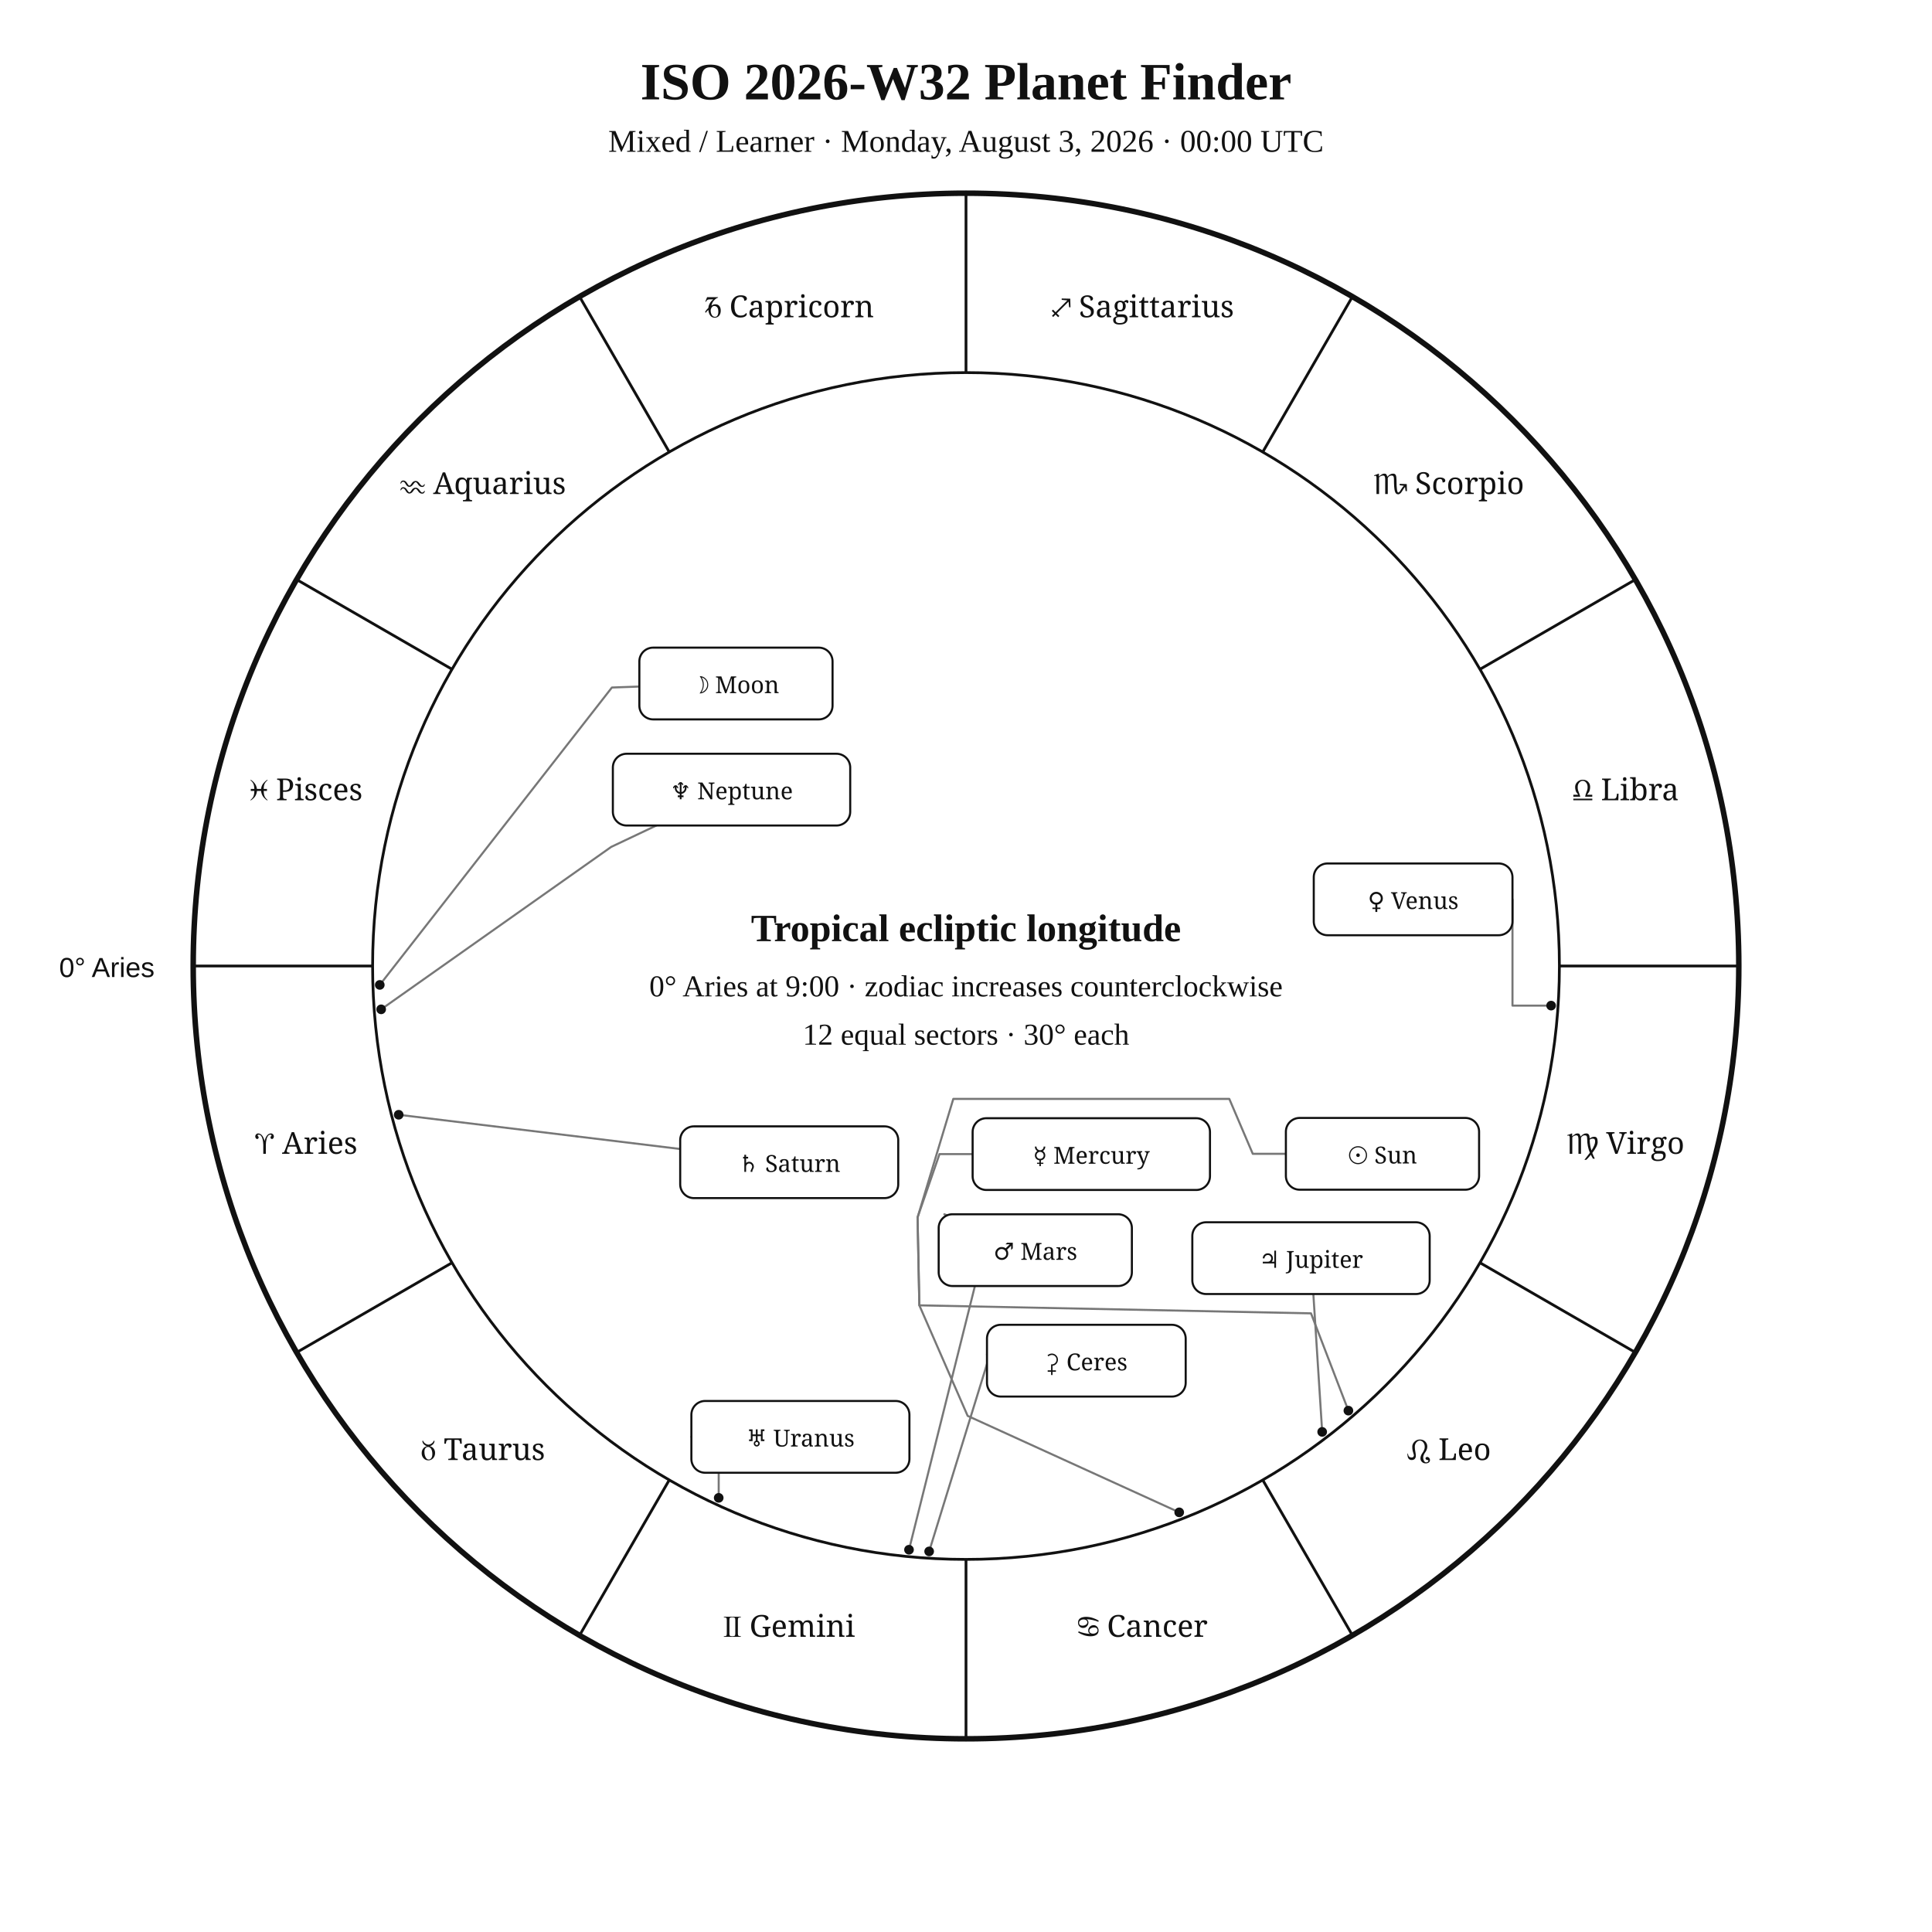
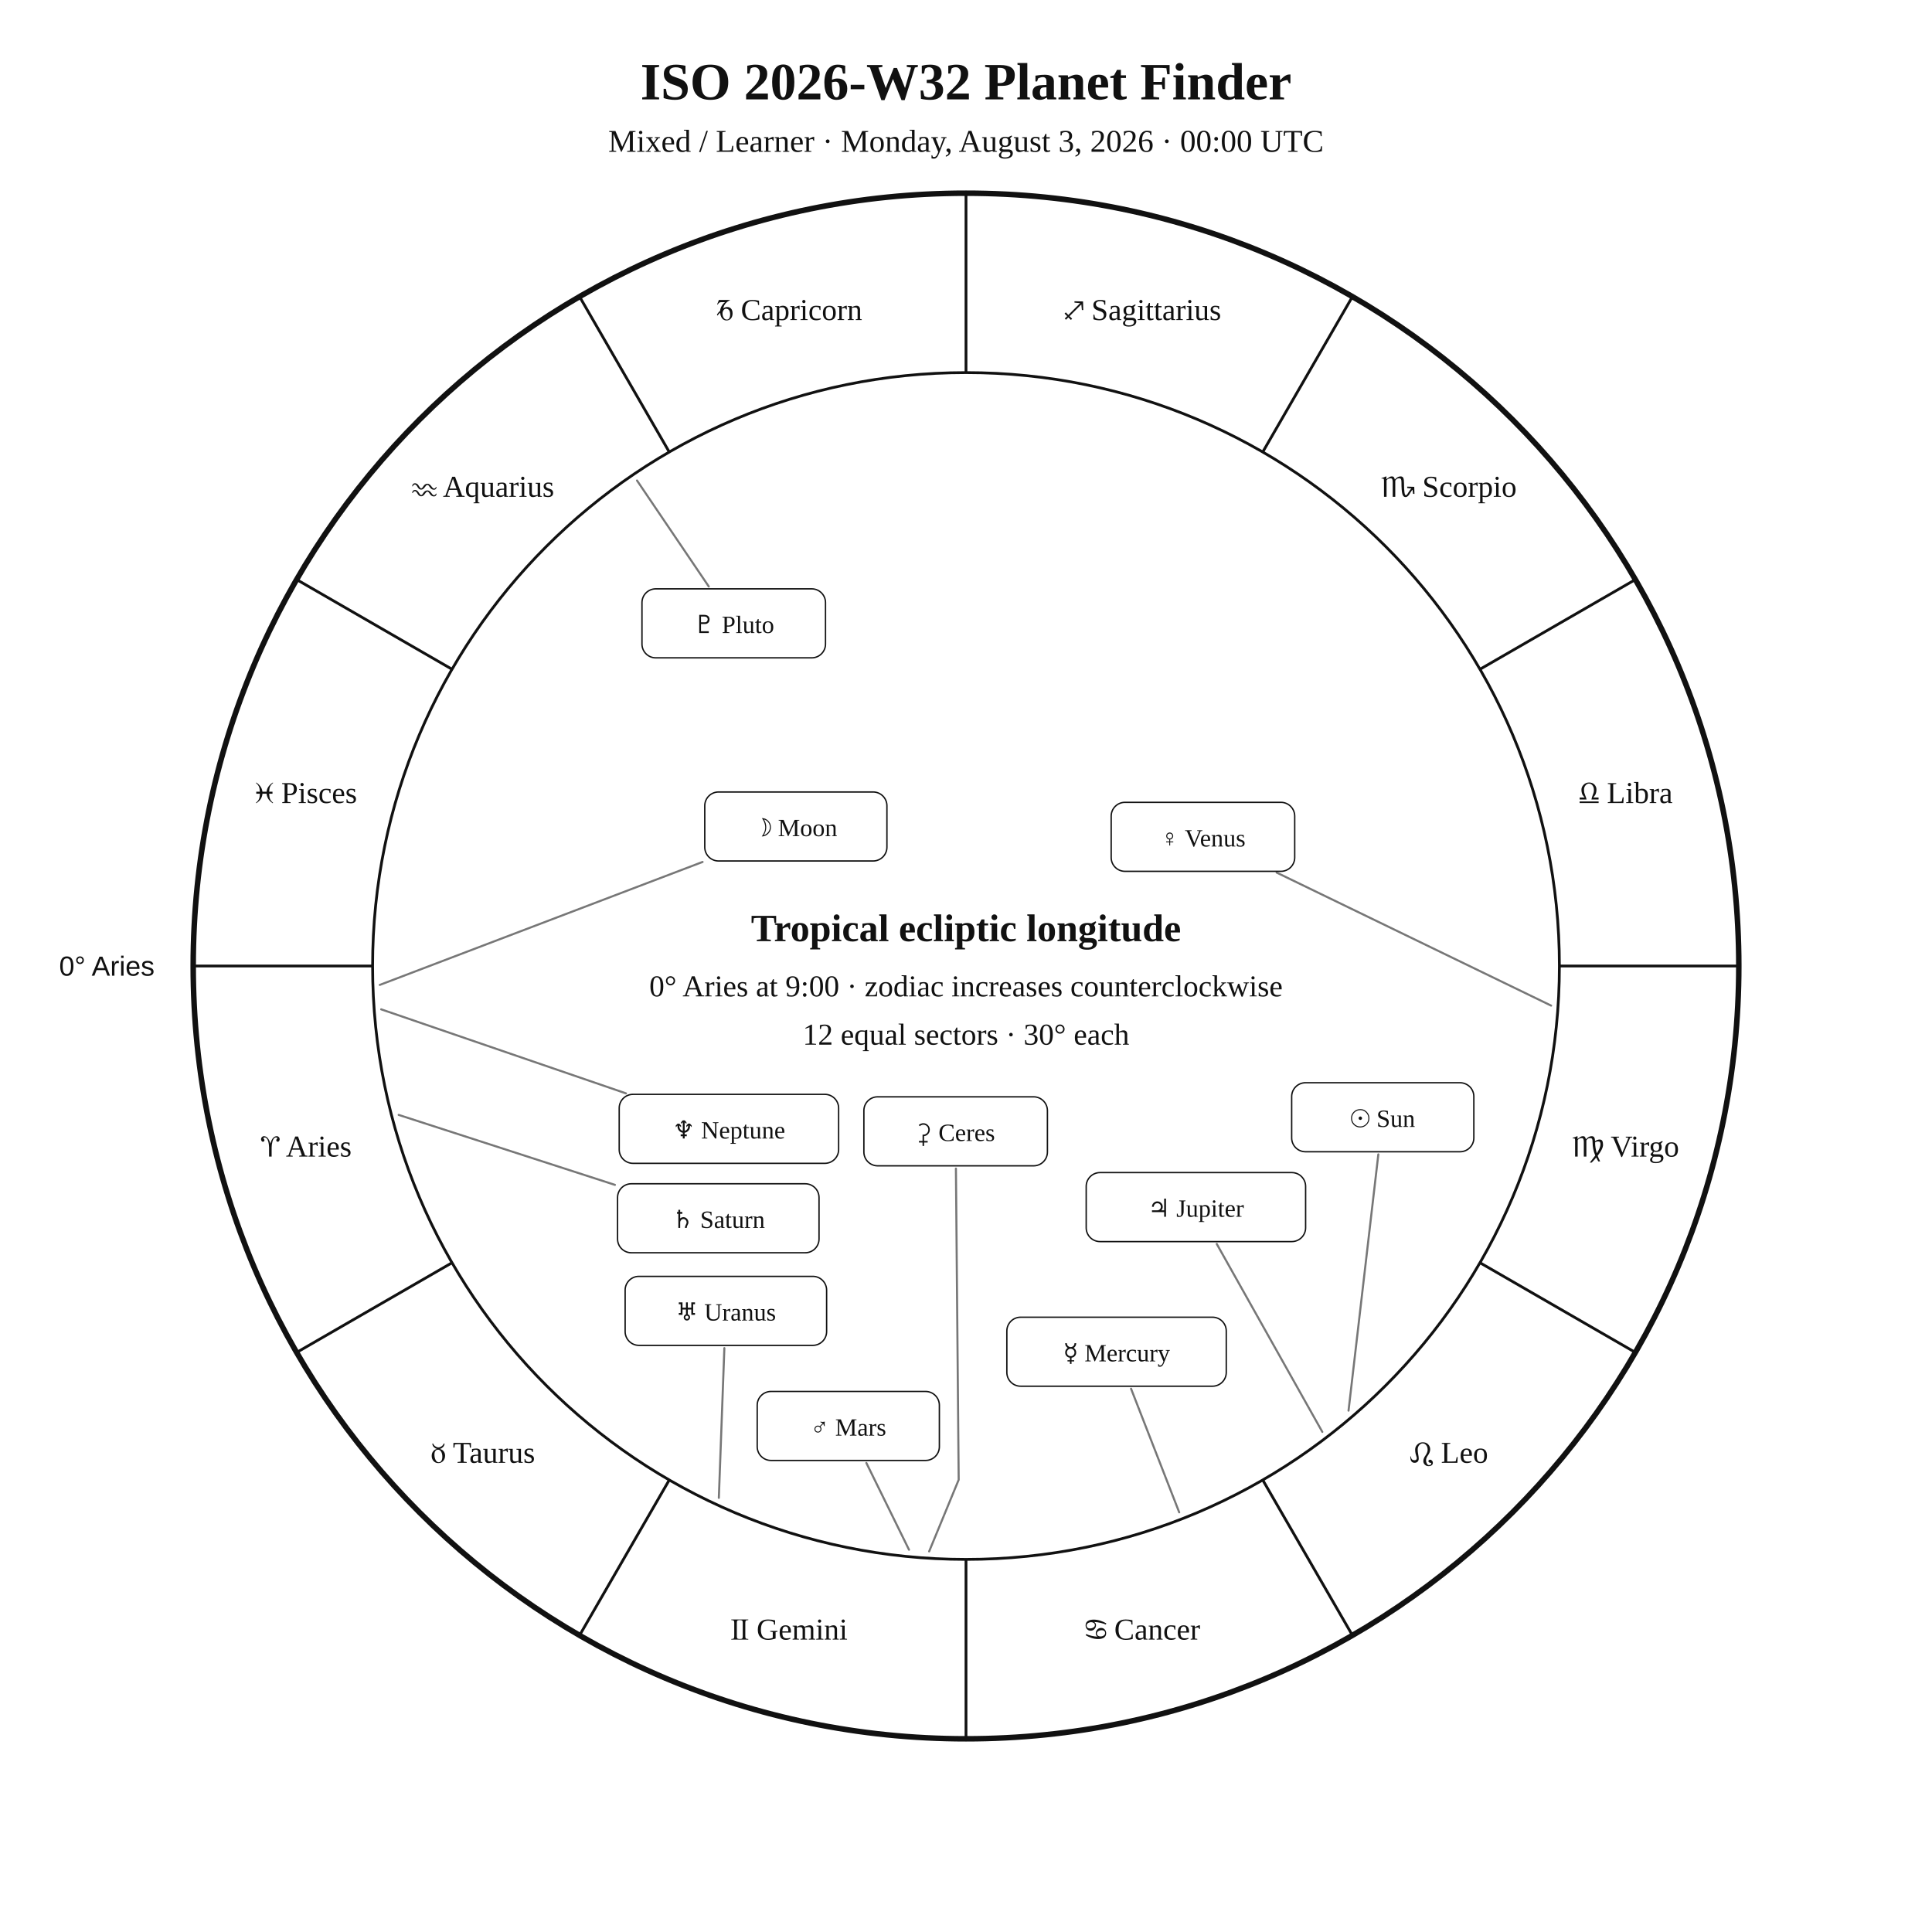
<svg xmlns="http://www.w3.org/2000/svg" width="1400" height="1400" viewBox="0 0 1400 1400">
  <rect width="100%" height="100%" fill="white" />
-   <style>text{font-family:Georgia,"Times New Roman",serif;fill:#111}.sans{font-family:Arial,Helvetica,sans-serif}.symbol{font-family:"Arial Unicode MS","Segoe UI Symbol","Noto Sans Symbols 2","Apple Symbols",serif;font-variant-emoji:text;fill:#111}</style>
+   <style>text{font-family:Georgia,"Times New Roman",serif;fill:#111!important;color:#111!important;-webkit-text-fill-color:#111!important}.sans{font-family:Arial,Helvetica,sans-serif}</style>
  <text x="700" y="72" text-anchor="middle" font-size="38" font-weight="700">ISO 2026-W32 Planet Finder</text>
  <text x="700" y="110" text-anchor="middle" font-size="23">Mixed / Learner · Monday, August 3, 2026 · 00:00 UTC</text>
  <circle cx="700" cy="700" r="560" fill="none" stroke="#111" stroke-width="4" />
  <circle cx="700" cy="700" r="430" fill="none" stroke="#111" stroke-width="2" />
  <line x1="270.0" y1="700.0" x2="140.0" y2="700.0" stroke="#111" stroke-width="2" />
  <line x1="327.6" y1="915.0" x2="215.0" y2="980.0" stroke="#111" stroke-width="2" />
  <line x1="485.0" y1="1072.4" x2="420.0" y2="1185.0" stroke="#111" stroke-width="2" />
  <line x1="700.0" y1="1130.0" x2="700.0" y2="1260.0" stroke="#111" stroke-width="2" />
  <line x1="915.0" y1="1072.4" x2="980.0" y2="1185.0" stroke="#111" stroke-width="2" />
  <line x1="1072.4" y1="915.0" x2="1185.0" y2="980.0" stroke="#111" stroke-width="2" />
  <line x1="1130.0" y1="700.0" x2="1260.0" y2="700.0" stroke="#111" stroke-width="2" />
  <line x1="1072.4" y1="485.0" x2="1185.0" y2="420.0" stroke="#111" stroke-width="2" />
  <line x1="915.0" y1="327.6" x2="980.0" y2="215.0" stroke="#111" stroke-width="2" />
  <line x1="700.0" y1="270.0" x2="700.0" y2="140.0" stroke="#111" stroke-width="2" />
  <line x1="485.0" y1="327.6" x2="420.0" y2="215.0" stroke="#111" stroke-width="2" />
  <line x1="327.6" y1="485.0" x2="215.0" y2="420.0" stroke="#111" stroke-width="2" />
-   <text class="symbol" x="221.9" y="836.1" text-anchor="middle" font-size="22">♈︎ Aries</text>
-   <text class="symbol" x="350.0" y="1058.0" text-anchor="middle" font-size="22">♉︎ Taurus</text>
-   <text class="symbol" x="571.9" y="1186.1" text-anchor="middle" font-size="22">♊︎ Gemini</text>
-   <text class="symbol" x="828.1" y="1186.1" text-anchor="middle" font-size="22">♋︎ Cancer</text>
-   <text class="symbol" x="1050.0" y="1058.0" text-anchor="middle" font-size="22">♌︎ Leo</text>
-   <text class="symbol" x="1178.1" y="836.1" text-anchor="middle" font-size="22">♍︎ Virgo</text>
-   <text class="symbol" x="1178.1" y="579.9" text-anchor="middle" font-size="22">♎︎ Libra</text>
-   <text class="symbol" x="1050.0" y="358.0" text-anchor="middle" font-size="22">♏︎ Scorpio</text>
-   <text class="symbol" x="828.1" y="229.9" text-anchor="middle" font-size="22">♐︎ Sagittarius</text>
-   <text class="symbol" x="571.9" y="229.9" text-anchor="middle" font-size="22">♑︎ Capricorn</text>
-   <text class="symbol" x="350.0" y="358.0" text-anchor="middle" font-size="22">♒︎ Aquarius</text>
-   <text class="symbol" x="221.9" y="579.9" text-anchor="middle" font-size="22">♓︎ Pisces</text>
-   <text x="112" y="708" text-anchor="end" font-size="20" class="sans">0° Aries</text>
-   <polyline points="977.1,1022.2 950.0,951.7 666.2,945.9 664.9,882.2 690.8,796.3 890.8,796.3 907.8,836.1 931.8,836.1" fill="none" stroke="#777" stroke-width="1.5" stroke-linejoin="round" stroke-linecap="round" />
-   <circle cx="977.1" cy="1022.2" r="3.5" fill="#111" />
-   <polyline points="275.2,713.7 443.4,498.2 463.3,497.5" fill="none" stroke="#777" stroke-width="1.5" stroke-linejoin="round" stroke-linecap="round" />
-   <circle cx="275.2" cy="713.7" r="3.5" fill="#111" />
-   <polyline points="854.5,1095.9 701.2,1026.0 666.2,945.9 664.9,882.2 680.8,836.3 704.8,836.3" fill="none" stroke="#777" stroke-width="1.5" stroke-linejoin="round" stroke-linecap="round" />
-   <circle cx="854.5" cy="1095.9" r="3.5" fill="#111" />
-   <polyline points="1124.0,728.7 1096.0,728.7 1096.0,651.7" fill="none" stroke="#777" stroke-width="1.5" stroke-linejoin="round" stroke-linecap="round" />
-   <circle cx="1124.0" cy="728.7" r="3.5" fill="#111" />
-   <polyline points="658.7,1123.0 716.3,892.5 684.3,879.9" fill="none" stroke="#777" stroke-width="1.5" stroke-linejoin="round" stroke-linecap="round" />
-   <circle cx="658.7" cy="1123.0" r="3.5" fill="#111" />
-   <polyline points="958.1,1037.6 951.7,937.7" fill="none" stroke="#777" stroke-width="1.5" stroke-linejoin="round" stroke-linecap="round" />
-   <circle cx="958.1" cy="1037.6" r="3.5" fill="#111" />
-   <polyline points="288.9,807.8 492.9,832.6" fill="none" stroke="#777" stroke-width="1.5" stroke-linejoin="round" stroke-linecap="round" />
-   <circle cx="288.9" cy="807.8" r="3.5" fill="#111" />
-   <polyline points="520.8,1085.4 520.8,1041.2 501.0,1041.2" fill="none" stroke="#777" stroke-width="1.5" stroke-linejoin="round" stroke-linecap="round" />
-   <circle cx="520.8" cy="1085.4" r="3.5" fill="#111" />
-   <polyline points="276.2,731.4 442.9,613.7 475.6,598.2" fill="none" stroke="#777" stroke-width="1.5" stroke-linejoin="round" stroke-linecap="round" />
-   <circle cx="276.2" cy="731.4" r="3.5" fill="#111" />
-   <polyline points="673.3,1124.2 717.3,981.6 715.2,981.5" fill="none" stroke="#777" stroke-width="1.5" stroke-linejoin="round" stroke-linecap="round" />
-   <circle cx="673.3" cy="1124.2" r="3.5" fill="#111" />
-   <rect x="931.8" y="810.1" width="140.0" height="52.0" rx="10" fill="white" stroke="#111" stroke-width="1.5" />
-   <text class="symbol" x="1001.8" y="843.1" text-anchor="middle" font-size="17">☉︎ Sun</text>
-   <rect x="463.3" y="469.3" width="140.0" height="52.0" rx="10" fill="white" stroke="#111" stroke-width="1.5" />
-   <text class="symbol" x="533.3" y="502.3" text-anchor="middle" font-size="17">☽︎ Moon</text>
-   <rect x="704.8" y="810.3" width="172.0" height="52.0" rx="10" fill="white" stroke="#111" stroke-width="1.5" />
-   <text class="symbol" x="790.8" y="843.3" text-anchor="middle" font-size="17">☿︎ Mercury</text>
-   <rect x="952.0" y="625.7" width="144.0" height="52.0" rx="10" fill="white" stroke="#111" stroke-width="1.5" />
-   <text class="symbol" x="1024.0" y="658.7" text-anchor="middle" font-size="17">♀︎ Venus</text>
-   <rect x="680.2" y="879.9" width="140.0" height="52.0" rx="10" fill="white" stroke="#111" stroke-width="1.5" />
-   <text class="symbol" x="750.2" y="912.9" text-anchor="middle" font-size="17">♂︎ Mars</text>
-   <rect x="864.0" y="885.7" width="172.0" height="52.0" rx="10" fill="white" stroke="#111" stroke-width="1.5" />
-   <text class="symbol" x="950.0" y="918.7" text-anchor="middle" font-size="17">♃︎ Jupiter</text>
-   <rect x="492.9" y="816.2" width="158.0" height="52.0" rx="10" fill="white" stroke="#111" stroke-width="1.5" />
-   <text class="symbol" x="571.9" y="849.2" text-anchor="middle" font-size="17">♄︎ Saturn</text>
-   <rect x="501.0" y="1015.2" width="158.0" height="52.0" rx="10" fill="white" stroke="#111" stroke-width="1.5" />
-   <text class="symbol" x="580.0" y="1048.2" text-anchor="middle" font-size="17">♅︎ Uranus</text>
-   <rect x="444.1" y="546.2" width="172.0" height="52.0" rx="10" fill="white" stroke="#111" stroke-width="1.5" />
-   <text class="symbol" x="530.1" y="579.2" text-anchor="middle" font-size="17">♆︎ Neptune</text>
-   <rect x="715.2" y="960.0" width="144.0" height="52.0" rx="10" fill="white" stroke="#111" stroke-width="1.5" />
-   <text class="symbol" x="787.2" y="993.0" text-anchor="middle" font-size="17">⚳︎ Ceres</text>
+   <text x="221.9" y="838.1" text-anchor="middle" font-size="22">♈︎ Aries</text>
+   <text x="350.0" y="1060.0" text-anchor="middle" font-size="22">♉︎ Taurus</text>
+   <text x="571.9" y="1188.1" text-anchor="middle" font-size="22">♊︎ Gemini</text>
+   <text x="828.1" y="1188.1" text-anchor="middle" font-size="22">♋︎ Cancer</text>
+   <text x="1050.0" y="1060.0" text-anchor="middle" font-size="22">♌︎ Leo</text>
+   <text x="1178.1" y="838.1" text-anchor="middle" font-size="22">♍︎ Virgo</text>
+   <text x="1178.1" y="581.9" text-anchor="middle" font-size="22">♎︎ Libra</text>
+   <text x="1050.0" y="360.0" text-anchor="middle" font-size="22">♏︎ Scorpio</text>
+   <text x="828.1" y="231.9" text-anchor="middle" font-size="22">♐︎ Sagittarius</text>
+   <text x="571.9" y="231.9" text-anchor="middle" font-size="22">♑︎ Capricorn</text>
+   <text x="350.0" y="360.0" text-anchor="middle" font-size="22">♒︎ Aquarius</text>
+   <text x="221.9" y="581.9" text-anchor="middle" font-size="22">♓︎ Pisces</text>
+   <text x="112.0" y="707.0" text-anchor="end" font-size="20" class="sans">0° Aries</text>
+   <polyline points="977.2,1022.2 998.8,836.5" fill="none" stroke="#777" stroke-width="1.5" stroke-linejoin="round" stroke-linecap="round" />
+   <rect x="936.0" y="784.6" width="132.0" height="50.0" rx="10" fill="white" stroke="#111" />
+   <text x="1002.0" y="816.6" text-anchor="middle" font-size="18">☉︎ Sun</text>
+   <polyline points="275.2,713.7 509.1,624.6" fill="none" stroke="#777" stroke-width="1.5" stroke-linejoin="round" stroke-linecap="round" />
+   <rect x="510.7" y="573.9" width="132.0" height="50.0" rx="10" fill="white" stroke="#111" />
+   <text x="576.7" y="605.9" text-anchor="middle" font-size="18">☽︎ Moon</text>
+   <polyline points="854.5,1095.9 819.6,1006.3" fill="none" stroke="#777" stroke-width="1.5" stroke-linejoin="round" stroke-linecap="round" />
+   <rect x="729.6" y="954.5" width="159.0" height="50.0" rx="10" fill="white" stroke="#111" />
+   <text x="809.1" y="986.5" text-anchor="middle" font-size="18">☿︎ Mercury</text>
+   <polyline points="1124.0,728.7 925.1,632.3" fill="none" stroke="#777" stroke-width="1.5" stroke-linejoin="round" stroke-linecap="round" />
+   <rect x="805.2" y="581.4" width="133.0" height="50.0" rx="10" fill="white" stroke="#111" />
+   <text x="871.7" y="613.4" text-anchor="middle" font-size="18">♀︎ Venus</text>
+   <polyline points="658.7,1123.0 627.8,1060.1" fill="none" stroke="#777" stroke-width="1.5" stroke-linejoin="round" stroke-linecap="round" />
+   <rect x="548.7" y="1008.3" width="132.0" height="50.0" rx="10" fill="white" stroke="#111" />
+   <text x="614.7" y="1040.3" text-anchor="middle" font-size="18">♂︎ Mars</text>
+   <polyline points="958.2,1037.6 881.7,901.4" fill="none" stroke="#777" stroke-width="1.5" stroke-linejoin="round" stroke-linecap="round" />
+   <rect x="787.1" y="849.7" width="159.0" height="50.0" rx="10" fill="white" stroke="#111" />
+   <text x="866.6" y="881.7" text-anchor="middle" font-size="18">♃︎ Jupiter</text>
+   <polyline points="288.9,807.9 445.6,858.6" fill="none" stroke="#777" stroke-width="1.5" stroke-linejoin="round" stroke-linecap="round" />
+   <rect x="447.5" y="857.8" width="146.0" height="50.0" rx="10" fill="white" stroke="#111" />
+   <text x="520.5" y="889.8" text-anchor="middle" font-size="18">♄︎ Saturn</text>
+   <polyline points="673.3,1124.2 694.7,1072.3 692.7,846.8" fill="none" stroke="#777" stroke-width="1.5" stroke-linejoin="round" stroke-linecap="round" />
+   <rect x="626.0" y="794.8" width="133.0" height="50.0" rx="10" fill="white" stroke="#111" />
+   <text x="692.5" y="826.8" text-anchor="middle" font-size="18">⚳︎ Ceres</text>
+   <polyline points="520.9,1085.4 524.9,976.9" fill="none" stroke="#777" stroke-width="1.5" stroke-linejoin="round" stroke-linecap="round" />
+   <rect x="453.0" y="924.9" width="146.0" height="50.0" rx="10" fill="white" stroke="#111" />
+   <text x="526.0" y="956.9" text-anchor="middle" font-size="18">♅︎ Uranus</text>
+   <polyline points="276.2,731.4 453.6,792.3" fill="none" stroke="#777" stroke-width="1.5" stroke-linejoin="round" stroke-linecap="round" />
+   <rect x="448.7" y="793.0" width="159.0" height="50.0" rx="10" fill="white" stroke="#111" />
+   <text x="528.2" y="825.0" text-anchor="middle" font-size="18">♆︎ Neptune</text>
+   <polyline points="461.6,348.2 513.6,425.0" fill="none" stroke="#777" stroke-width="1.5" stroke-linejoin="round" stroke-linecap="round" />
+   <rect x="465.2" y="426.7" width="133.0" height="50.0" rx="10" fill="white" stroke="#111" />
+   <text x="531.7" y="458.7" text-anchor="middle" font-size="18">♇︎ Pluto</text>
  <text x="700" y="682" text-anchor="middle" font-size="28" font-weight="700">Tropical ecliptic longitude</text>
  <text x="700" y="722" text-anchor="middle" font-size="22">0° Aries at 9:00 · zodiac increases counterclockwise</text>
  <text x="700" y="757" text-anchor="middle" font-size="22">12 equal sectors · 30° each</text>
</svg>
